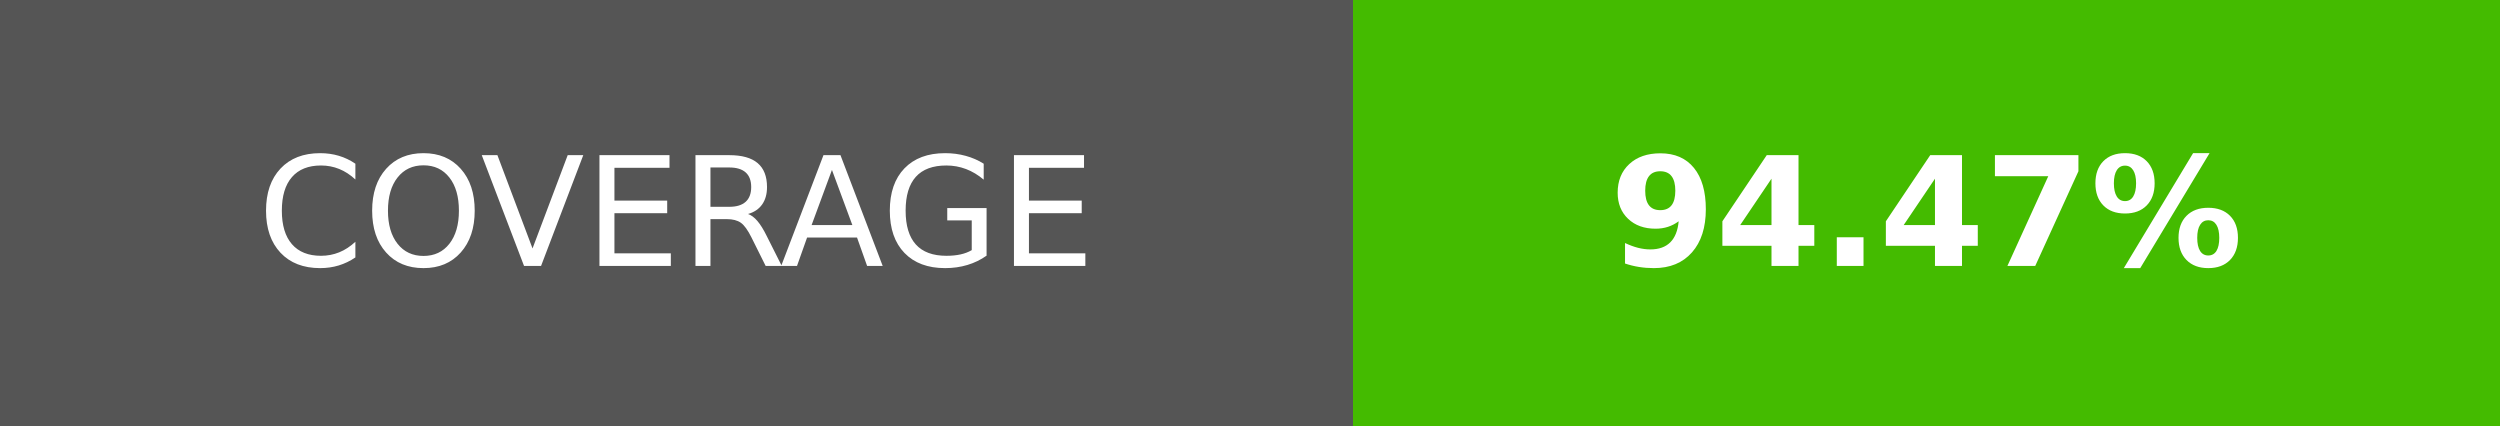
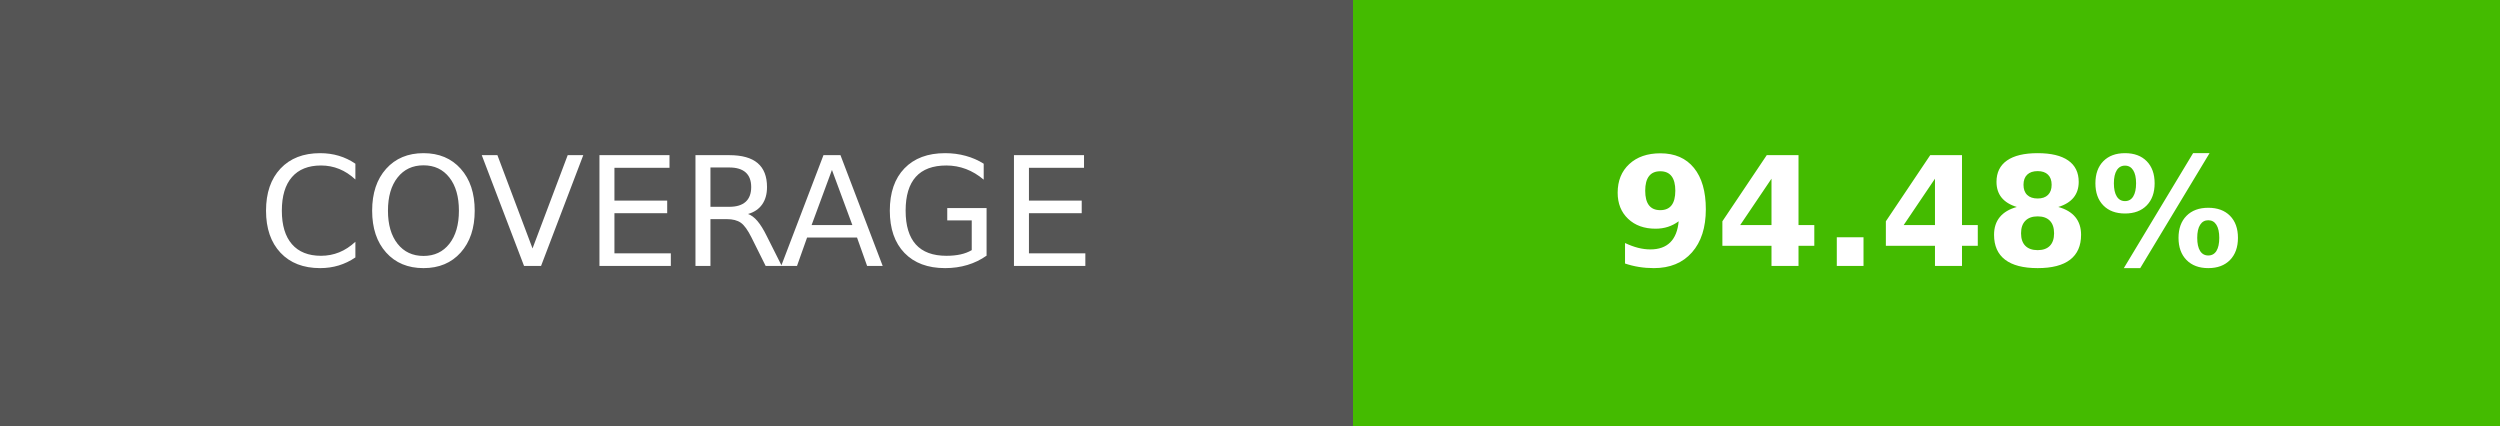
- <svg xmlns="http://www.w3.org/2000/svg" width="164.5" height="28" role="img" aria-label="COVERAGE: 94.47%">
+ <svg xmlns="http://www.w3.org/2000/svg" width="164.5" height="28" role="img" aria-label="COVERAGE: 94.48%">
  <g shape-rendering="crispEdges">
    <rect width="89" height="28" fill="#555" />
    <rect x="89" width="75.5" height="28" fill="#4b0" />
  </g>
  <g fill="#fff" text-anchor="middle" font-family="Verdana,Geneva,DejaVu Sans,sans-serif" text-rendering="geometricPrecision" font-size="100">
    <text transform="scale(.1)" x="445" y="175" textLength="650">COVERAGE</text>
-     <text transform="scale(.1)" x="1267.5" y="175" textLength="515" font-weight="bold">94.47%</text>
+     <text transform="scale(.1)" x="1267.5" y="175" textLength="515" font-weight="bold">94.48%</text>
  </g>
</svg>
